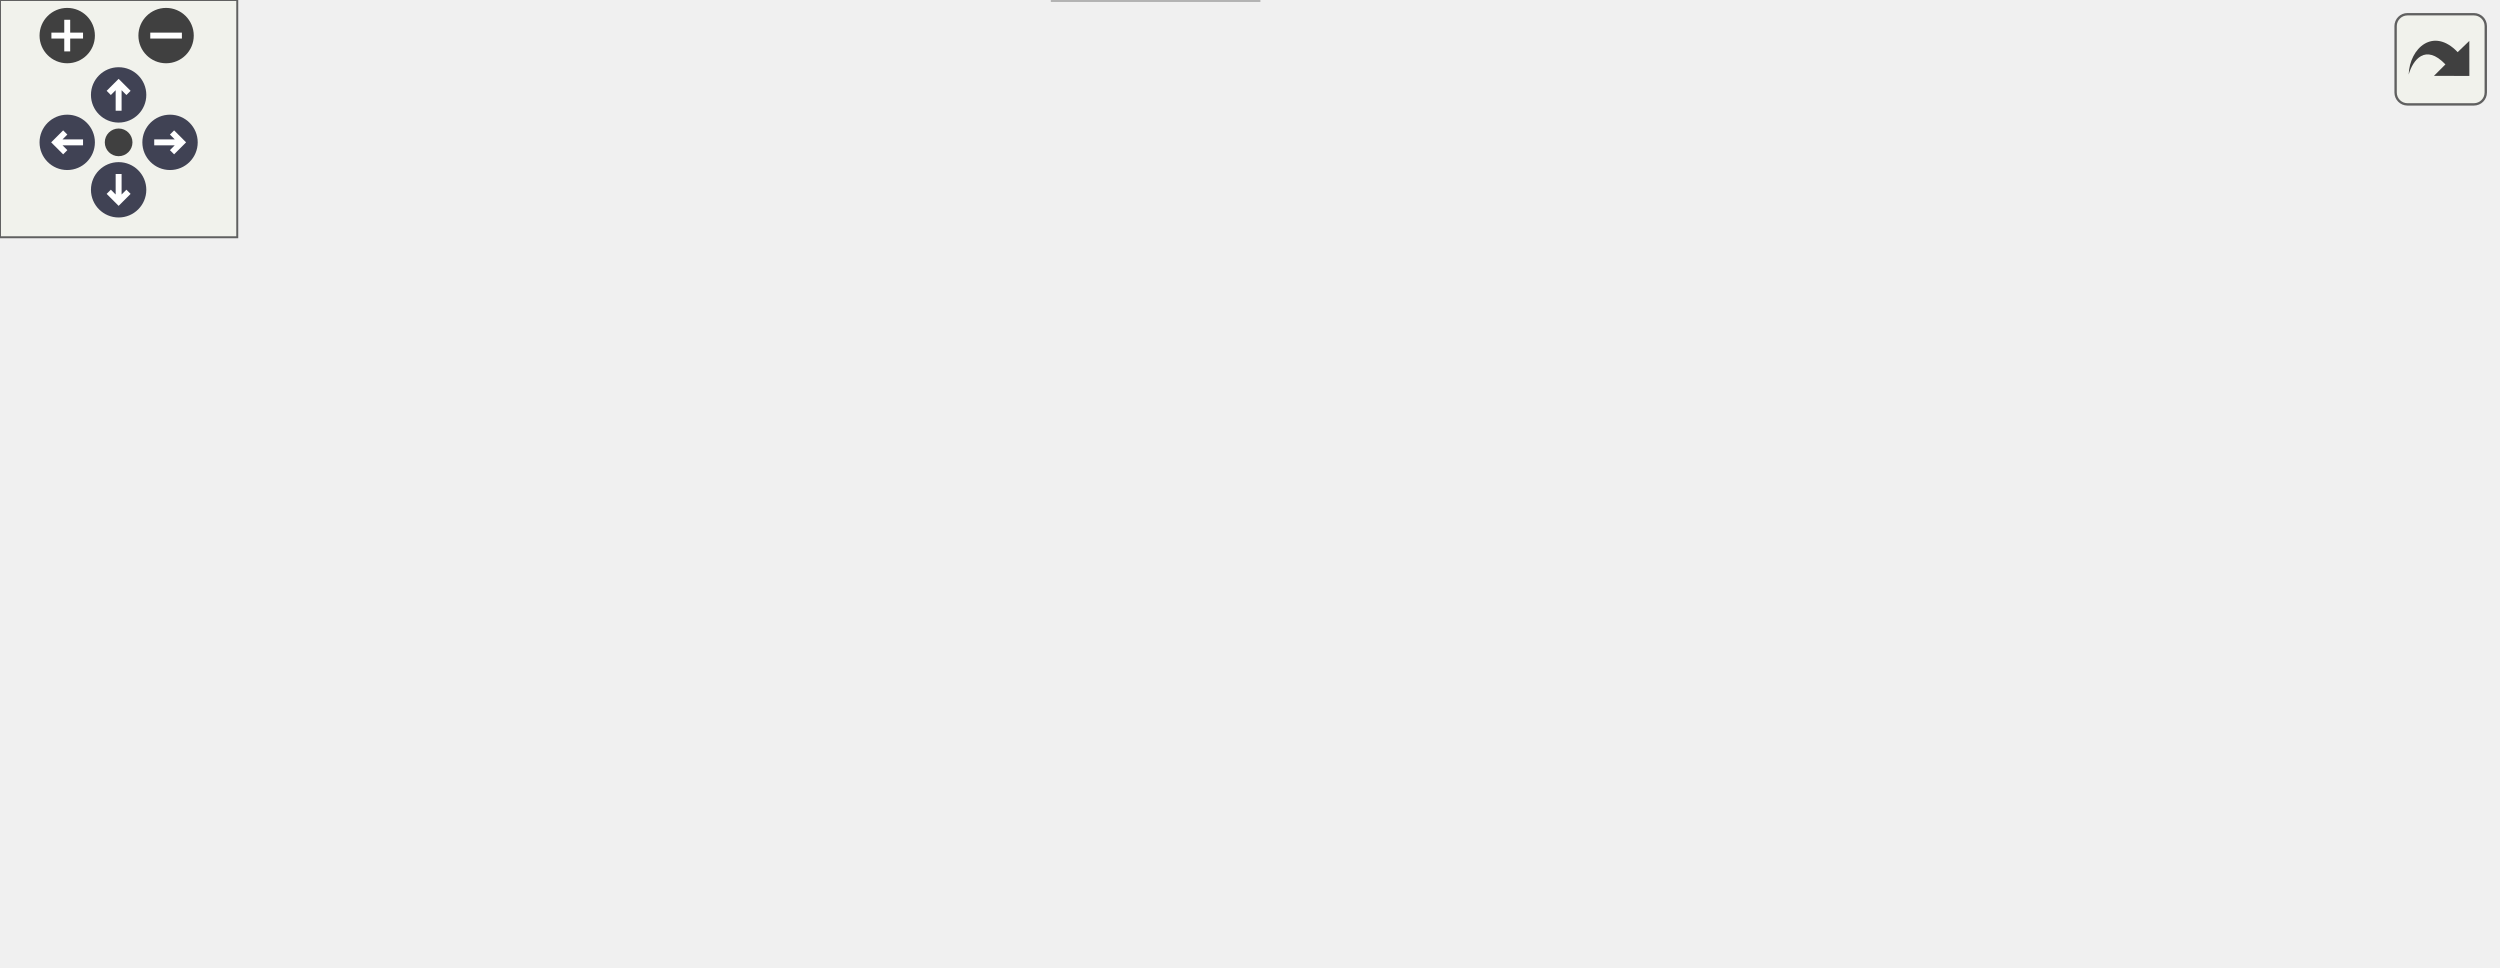
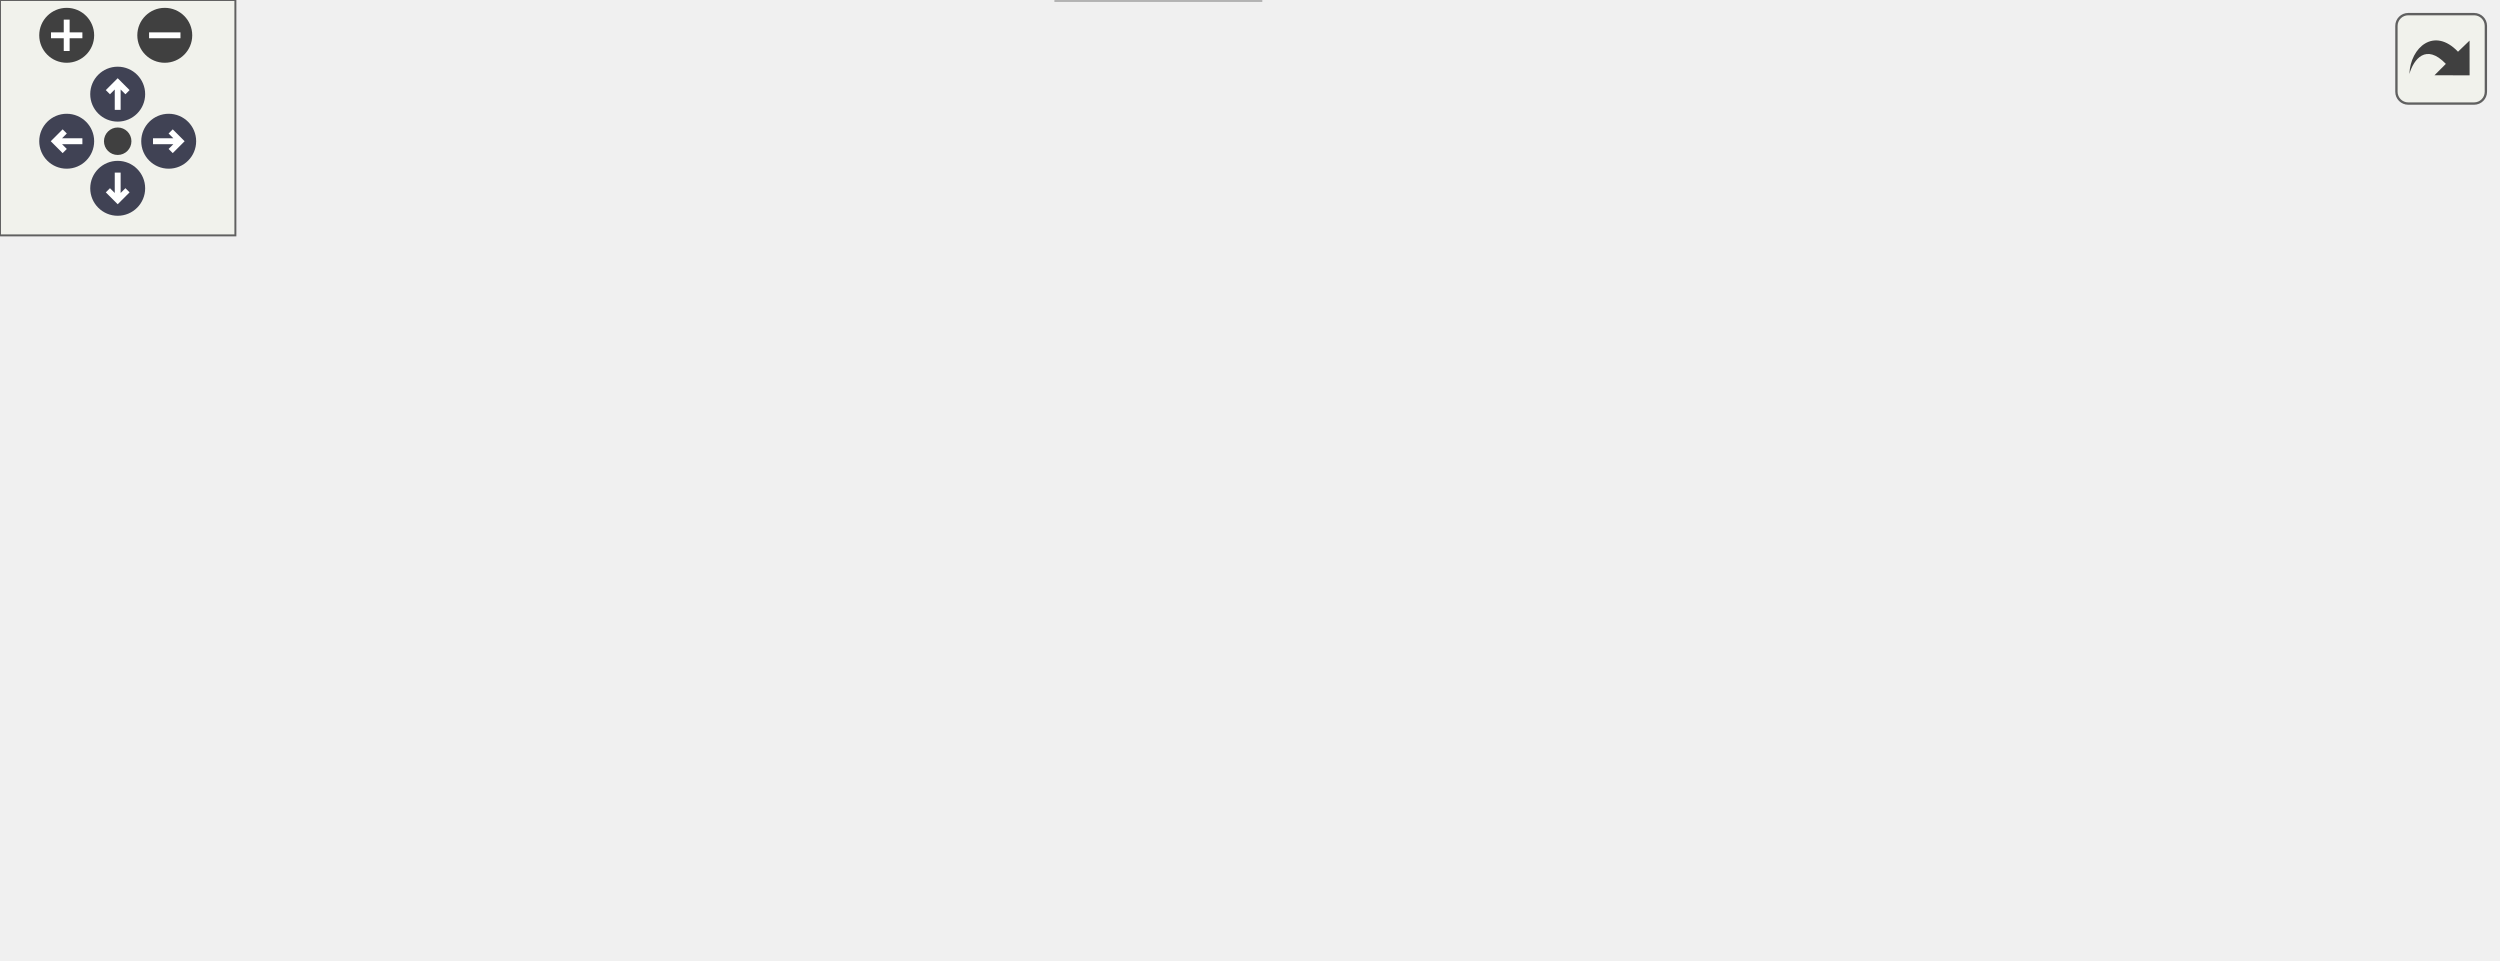
<svg xmlns="http://www.w3.org/2000/svg" xmlns:xlink="http://www.w3.org/1999/xlink" id="main" version="1.1" xml:space="preserve">
  <style type="text/css">
.node, .edge {opacity: 0.7;}
.node.selected, .edge.selected {opacity: 1;}
.edge:hover path { stroke: red; }
.edge:hover polygon { stroke: red; fill: red; }
</style>
  <defs>
    <circle id="rim" cx="0" cy="0" r="7" />
    <circle id="rim2" cx="0" cy="0" r="3.5" />
    <g id="zoomPlus">
      <use xlink:href="#rim" fill="#404040">
        <set attributeName="fill" to="#808080" begin="zoomplus.mouseover" end="zoomplus.mouseout" />
      </use>
      <path d="M-4,0h8M0,-4v8" fill="none" stroke="white" stroke-width="1.5" pointer-events="none" />
    </g>
    <g id="zoomMin">
      <use xlink:href="#rim" fill="#404040">
        <set attributeName="fill" to="#808080" begin="zoomminus.mouseover" end="zoomminus.mouseout" />
      </use>
      <path d="M-4,0h8" fill="none" stroke="white" stroke-width="1.5" pointer-events="none" />
    </g>
    <g id="arrowUp" transform="translate(30 24)">
      <use xlink:href="#rim" />
      <path pointer-events="none" fill="none" stroke="white" stroke-width="1.5" d="M0,-3.0v7 M-2.5,-0.5L0,-3.0L2.5,-0.5" />
    </g>
    <g id="arrowRight" transform="rotate(90) translate(36 -43)">
      <use xlink:href="#rim" />
      <path pointer-events="none" fill="none" stroke="white" stroke-width="1.5" d="M0,-3.0v7 M-2.5,-0.5L0,-3.0L2.5,-0.5" />
    </g>
    <g id="arrowDown" transform="rotate(180) translate(-30 -48)">
      <use xlink:href="#rim" />
      <path pointer-events="none" fill="none" stroke="white" stroke-width="1.5" d="M0,-3.0v7 M-2.5,-0.5L0,-3.0L2.5,-0.5" />
    </g>
    <g id="arrowLeft" transform="rotate(270) translate(-36 17)">
      <use xlink:href="#rim" />
      <path pointer-events="none" fill="none" stroke="white" stroke-width="1.5" d="M0,-3.0v7 M-2.5,-0.5L0,-3.0L2.5,-0.5" />
    </g>
    <g id="resetDef">
      <use xlink:href="#rim2" fill="#404040">
        <set attributeName="fill" to="#808080" begin="reset.mouseover" end="reset.mouseout" />
      </use>
    </g>
  </defs>
  <svg id="graph" class="graph">
    <g id="viewport">
      <g id="Node000001" class="node">
        <g id="a_Node000001">
          <a xlink:title=" ">
-             <polygon fill="#999999" stroke="#666666" points="226.74,-184 167.74,-184 167.74,-165 226.74,-165 226.74,-184" />
-             <text text-anchor="middle" x="197.24" y="-172" font-family="Helvetica,sans-Serif" font-size="10.00">fe/sym.h</text>
+             <polygon fill="#999999" stroke="#666666" points="226.76,-184 167.76,-184 167.76,-165 226.76,-165 226.76,-184" />
+             <text text-anchor="middle" x="197.26" y="-172" font-family="Helvetica,sans-Serif" font-size="10.00">fe/sym.h</text>
          </a>
        </g>
      </g>
      <g id="Node000002" class="node">
        <g id="a_Node000002">
          <a xlink:title=" ">
-             <polygon fill="#e0e0e0" stroke="#999999" points="318.24,-19 266.24,-19 266.24,0 318.24,0 318.24,-19" />
-             <text text-anchor="middle" x="292.24" y="-7" font-family="Helvetica,sans-Serif" font-size="10.00">cassert</text>
+             <polygon fill="#e0e0e0" stroke="#999999" points="321.26,-19 269.26,-19 269.26,0 321.26,0 321.26,-19" />
+             <text text-anchor="middle" x="295.26" y="-7" font-family="Helvetica,sans-Serif" font-size="10.00">cassert</text>
          </a>
        </g>
      </g>
      <g id="edge1_Node000001_Node000002" class="edge">
        <g id="a_edge1_Node000001_Node000002">
          <a xlink:title=" ">
-             <path fill="none" stroke="#63b8ff" d="M167.69,-173.85C104.89,-173.54 -32.93,-166.57 7.24,-110 64.6,-29.21 192.68,-13.48 255.74,-10.78" />
-             <polygon fill="#63b8ff" stroke="#63b8ff" points="256.13,-14.27 266,-10.43 255.89,-7.27 256.13,-14.27" />
+             <path fill="none" stroke="#63b8ff" d="M167.7,-173.84C104.88,-173.51 -33,-166.51 7.26,-110 65.44,-28.34 195.34,-13.06 258.87,-10.63" />
+             <polygon fill="#63b8ff" stroke="#63b8ff" points="259.31,-14.11 269.2,-10.32 259.1,-7.12 259.31,-14.11" />
          </a>
        </g>
      </g>
      <g id="Node000003" class="node">
        <g id="a_Node000003">
          <a xlink:title=" ">
-             <polygon fill="#e0e0e0" stroke="#999999" points="66.24,-129 16.24,-129 16.24,-110 66.24,-110 66.24,-129" />
-             <text text-anchor="middle" x="41.24" y="-117" font-family="Helvetica,sans-Serif" font-size="10.00">cstring</text>
+             <polygon fill="#e0e0e0" stroke="#999999" points="66.26,-129 16.26,-129 16.26,-110 66.26,-110 66.26,-129" />
+             <text text-anchor="middle" x="41.26" y="-117" font-family="Helvetica,sans-Serif" font-size="10.00">cstring</text>
          </a>
        </g>
      </g>
      <g id="edge2_Node000001_Node000003" class="edge">
        <g id="a_edge2_Node000001_Node000003">
          <a xlink:title=" ">
-             <path fill="none" stroke="#63b8ff" d="M172.17,-164.98C146.13,-156.14 105.19,-142.23 76.02,-132.32" />
-             <polygon fill="#63b8ff" stroke="#63b8ff" points="76.83,-128.9 66.24,-128.99 74.58,-135.53 76.83,-128.9" />
+             <path fill="none" stroke="#63b8ff" d="M172.2,-164.98C146.16,-156.14 105.21,-142.23 76.05,-132.32" />
+             <polygon fill="#63b8ff" stroke="#63b8ff" points="76.86,-128.9 66.26,-128.99 74.61,-135.53 76.86,-128.9" />
          </a>
        </g>
      </g>
      <g id="Node000004" class="node">
        <g id="a_Node000004">
          <a xlink:title=" ">
-             <polygon fill="#e0e0e0" stroke="#999999" points="113.74,-129 84.74,-129 84.74,-110 113.74,-110 113.74,-129" />
-             <text text-anchor="middle" x="99.24" y="-117" font-family="Helvetica,sans-Serif" font-size="10.00">bit</text>
+             <polygon fill="#e0e0e0" stroke="#999999" points="113.76,-129 84.76,-129 84.76,-110 113.76,-110 113.76,-129" />
+             <text text-anchor="middle" x="99.26" y="-117" font-family="Helvetica,sans-Serif" font-size="10.00">bit</text>
          </a>
        </g>
      </g>
      <g id="edge3_Node000001_Node000004" class="edge">
        <g id="a_edge3_Node000001_Node000004">
          <a xlink:title=" ">
-             <path fill="none" stroke="#63b8ff" d="M181.49,-164.98C165.64,-156.41 141,-143.09 122.82,-133.25" />
-             <polygon fill="#63b8ff" stroke="#63b8ff" points="124.44,-130.15 113.98,-128.47 121.11,-136.31 124.44,-130.15" />
+             <path fill="none" stroke="#63b8ff" d="M181.52,-164.98C165.67,-156.41 141.03,-143.09 122.85,-133.25" />
+             <polygon fill="#63b8ff" stroke="#63b8ff" points="124.47,-130.15 114.01,-128.47 121.14,-136.31 124.47,-130.15" />
          </a>
        </g>
      </g>
      <g id="Node000005" class="node">
        <g id="a_Node000005">
          <a xlink:title=" ">
-             <polygon fill="#e0e0e0" stroke="#999999" points="192.24,-129 132.24,-129 132.24,-110 192.24,-110 192.24,-129" />
-             <text text-anchor="middle" x="162.24" y="-117" font-family="Helvetica,sans-Serif" font-size="10.00">iostream</text>
+             <polygon fill="#e0e0e0" stroke="#999999" points="192.26,-129 132.26,-129 132.26,-110 192.26,-110 192.26,-129" />
+             <text text-anchor="middle" x="162.26" y="-117" font-family="Helvetica,sans-Serif" font-size="10.00">iostream</text>
          </a>
        </g>
      </g>
      <g id="edge4_Node000001_Node000005" class="edge">
        <g id="a_edge4_Node000001_Node000005">
          <a xlink:title=" ">
-             <path fill="none" stroke="#63b8ff" d="M191.46,-164.75C186.62,-157.42 179.56,-146.73 173.59,-137.7" />
-             <polygon fill="#63b8ff" stroke="#63b8ff" points="176.34,-135.5 167.91,-129.09 170.5,-139.36 176.34,-135.5" />
+             <path fill="none" stroke="#63b8ff" d="M191.48,-164.75C186.64,-157.42 179.58,-146.73 173.62,-137.7" />
+             <polygon fill="#63b8ff" stroke="#63b8ff" points="176.37,-135.5 167.93,-129.09 170.52,-139.36 176.37,-135.5" />
          </a>
        </g>
      </g>
      <g id="Node000006" class="node">
        <g id="a_Node000006">
          <a xlink:title=" ">
-             <polygon fill="#e0e0e0" stroke="#999999" points="254.24,-129 210.24,-129 210.24,-110 254.24,-110 254.24,-129" />
-             <text text-anchor="middle" x="232.24" y="-117" font-family="Helvetica,sans-Serif" font-size="10.00">string</text>
+             <polygon fill="#e0e0e0" stroke="#999999" points="254.26,-129 210.26,-129 210.26,-110 254.26,-110 254.26,-129" />
+             <text text-anchor="middle" x="232.26" y="-117" font-family="Helvetica,sans-Serif" font-size="10.00">string</text>
          </a>
        </g>
      </g>
      <g id="edge5_Node000001_Node000006" class="edge">
        <g id="a_edge5_Node000001_Node000006">
          <a xlink:title=" ">
-             <path fill="none" stroke="#63b8ff" d="M203.02,-164.75C207.86,-157.42 214.92,-146.73 220.88,-137.7" />
-             <polygon fill="#63b8ff" stroke="#63b8ff" points="223.98,-139.36 226.57,-129.09 218.13,-135.5 223.98,-139.36" />
+             <path fill="none" stroke="#63b8ff" d="M203.04,-164.75C207.88,-157.42 214.94,-146.73 220.91,-137.7" />
+             <polygon fill="#63b8ff" stroke="#63b8ff" points="224,-139.36 226.59,-129.09 218.16,-135.5 224,-139.36" />
          </a>
        </g>
      </g>
      <g id="Node000007" class="node">
        <g id="a_Node000007">
          <a xlink:title=" ">
-             <polygon fill="#e0e0e0" stroke="#999999" points="365.74,-129 272.74,-129 272.74,-110 365.74,-110 365.74,-129" />
-             <text text-anchor="middle" x="319.24" y="-117" font-family="Helvetica,sans-Serif" font-size="10.00">unordered_map</text>
+             <polygon fill="#e0e0e0" stroke="#999999" points="365.76,-129 272.76,-129 272.76,-110 365.76,-110 365.76,-129" />
+             <text text-anchor="middle" x="319.26" y="-117" font-family="Helvetica,sans-Serif" font-size="10.00">unordered_map</text>
          </a>
        </g>
      </g>
      <g id="edge6_Node000001_Node000007" class="edge">
        <g id="a_edge6_Node000001_Node000007">
          <a xlink:title=" ">
-             <path fill="none" stroke="#63b8ff" d="M216.84,-164.98C236.55,-156.42 267.19,-143.11 289.82,-133.28" />
-             <polygon fill="#63b8ff" stroke="#63b8ff" points="291.5,-136.37 299.28,-129.17 288.71,-129.94 291.5,-136.37" />
+             <path fill="none" stroke="#63b8ff" d="M216.86,-164.98C236.58,-156.42 267.22,-143.11 289.85,-133.28" />
+             <polygon fill="#63b8ff" stroke="#63b8ff" points="291.53,-136.37 299.3,-129.17 288.74,-129.94 291.53,-136.37" />
          </a>
        </g>
      </g>
      <g id="Node000008" class="node">
        <g id="a_Node000008">
          <a xlink:title=" ">
-             <polygon fill="#e0e0e0" stroke="#999999" points="470.24,-129 384.24,-129 384.24,-110 470.24,-110 470.24,-129" />
-             <text text-anchor="middle" x="427.24" y="-117" font-family="Helvetica,sans-Serif" font-size="10.00">unordered_set</text>
+             <polygon fill="#e0e0e0" stroke="#999999" points="470.26,-129 384.26,-129 384.26,-110 470.26,-110 470.26,-129" />
+             <text text-anchor="middle" x="427.26" y="-117" font-family="Helvetica,sans-Serif" font-size="10.00">unordered_set</text>
          </a>
        </g>
      </g>
      <g id="edge7_Node000001_Node000008" class="edge">
        <g id="a_edge7_Node000001_Node000008">
          <a xlink:title=" ">
-             <path fill="none" stroke="#63b8ff" d="M226.84,-166.68C265.64,-157.74 334.16,-141.95 380.13,-131.36" />
-             <polygon fill="#63b8ff" stroke="#63b8ff" points="381.19,-134.7 390.15,-129.05 379.62,-127.88 381.19,-134.7" />
+             <path fill="none" stroke="#63b8ff" d="M226.86,-166.68C265.66,-157.74 334.18,-141.95 380.15,-131.36" />
+             <polygon fill="#63b8ff" stroke="#63b8ff" points="381.21,-134.7 390.17,-129.05 379.64,-127.88 381.21,-134.7" />
          </a>
        </g>
      </g>
      <g id="Node000009" class="node">
        <g id="a_Node000009">
          <a xlink:href="arena_8h.html" target="_top" xlink:title=" ">
-             <polygon fill="white" stroke="#666666" points="554.24,-129 488.24,-129 488.24,-110 554.24,-110 554.24,-129" />
-             <text text-anchor="middle" x="521.24" y="-117" font-family="Helvetica,sans-Serif" font-size="10.00">fe/arena.h</text>
+             <polygon fill="white" stroke="#666666" points="554.26,-129 488.26,-129 488.26,-110 554.26,-110 554.26,-129" />
+             <text text-anchor="middle" x="521.26" y="-117" font-family="Helvetica,sans-Serif" font-size="10.00">fe/arena.h</text>
          </a>
        </g>
      </g>
      <g id="edge8_Node000001_Node000009" class="edge">
        <g id="a_edge8_Node000001_Node000009">
          <a xlink:title=" ">
-             <path fill="none" stroke="#63b8ff" d="M226.95,-169.24C276.72,-162.02 380.35,-146.58 477.78,-129.2" />
-             <polygon fill="#63b8ff" stroke="#63b8ff" points="478.57,-132.62 487.79,-127.4 477.33,-125.73 478.57,-132.62" />
+             <path fill="none" stroke="#63b8ff" d="M226.97,-169.24C276.75,-162.02 380.37,-146.58 477.8,-129.2" />
+             <polygon fill="#63b8ff" stroke="#63b8ff" points="478.59,-132.62 487.82,-127.4 477.36,-125.73 478.59,-132.62" />
          </a>
        </g>
      </g>
      <g id="Node000010" class="node">
        <g id="a_Node000010">
          <a xlink:title=" ">
-             <polygon fill="#e0e0e0" stroke="#999999" points="403.24,-74 339.24,-74 339.24,-55 403.24,-55 403.24,-74" />
-             <text text-anchor="middle" x="371.24" y="-62" font-family="Helvetica,sans-Serif" font-size="10.00">algorithm</text>
+             <polygon fill="#e0e0e0" stroke="#999999" points="424.26,-74 360.26,-74 360.26,-55 424.26,-55 424.26,-74" />
+             <text text-anchor="middle" x="392.26" y="-62" font-family="Helvetica,sans-Serif" font-size="10.00">algorithm</text>
          </a>
        </g>
      </g>
      <g id="edge9_Node000009_Node000010" class="edge">
        <g id="a_edge9_Node000009_Node000010">
          <a xlink:title=" ">
-             <path fill="none" stroke="#63b8ff" d="M497.14,-109.98C472.36,-101.23 433.53,-87.51 405.55,-77.62" />
-             <polygon fill="#63b8ff" stroke="#63b8ff" points="406.37,-74.2 395.78,-74.17 404.04,-80.8 406.37,-74.2" />
+             <path fill="none" stroke="#63b8ff" d="M500.54,-109.98C479.5,-101.34 446.71,-87.87 422.73,-78.02" />
+             <polygon fill="#63b8ff" stroke="#63b8ff" points="423.95,-74.73 413.37,-74.17 421.29,-81.21 423.95,-74.73" />
          </a>
        </g>
      </g>
      <g id="Node000011" class="node">
        <g id="a_Node000011">
          <a xlink:title=" ">
-             <polygon fill="#e0e0e0" stroke="#999999" points="479.24,-74 421.24,-74 421.24,-55 479.24,-55 479.24,-74" />
-             <text text-anchor="middle" x="450.24" y="-62" font-family="Helvetica,sans-Serif" font-size="10.00">memory</text>
+             <polygon fill="#e0e0e0" stroke="#999999" points="474.26,-74 442.26,-74 442.26,-55 474.26,-55 474.26,-74" />
+             <text text-anchor="middle" x="458.26" y="-62" font-family="Helvetica,sans-Serif" font-size="10.00">list</text>
          </a>
        </g>
      </g>
      <g id="edge10_Node000009_Node000011" class="edge">
        <g id="a_edge10_Node000009_Node000011">
          <a xlink:title=" ">
-             <path fill="none" stroke="#63b8ff" d="M509.83,-109.98C499.13,-102 482.9,-89.88 470.08,-80.31" />
-             <polygon fill="#63b8ff" stroke="#63b8ff" points="471.96,-77.35 461.85,-74.17 467.77,-82.96 471.96,-77.35" />
+             <path fill="none" stroke="#63b8ff" d="M511.14,-109.98C501.83,-102.15 487.79,-90.34 476.52,-80.86" />
+             <polygon fill="#63b8ff" stroke="#63b8ff" points="478.47,-77.93 468.57,-74.17 473.97,-83.29 478.47,-77.93" />
          </a>
        </g>
      </g>
      <g id="Node000012" class="node">
        <g id="a_Node000012">
          <a xlink:title=" ">
-             <polygon fill="#e0e0e0" stroke="#999999" points="544.74,-74 497.74,-74 497.74,-55 544.74,-55 544.74,-74" />
-             <text text-anchor="middle" x="521.24" y="-62" font-family="Helvetica,sans-Serif" font-size="10.00">vector</text>
+             <polygon fill="#e0e0e0" stroke="#999999" points="550.26,-74 492.26,-74 492.26,-55 550.26,-55 550.26,-74" />
+             <text text-anchor="middle" x="521.26" y="-62" font-family="Helvetica,sans-Serif" font-size="10.00">memory</text>
          </a>
        </g>
      </g>
      <g id="edge11_Node000009_Node000012" class="edge">
        <g id="a_edge11_Node000009_Node000012">
          <a xlink:title=" ">
-             <path fill="none" stroke="#63b8ff" d="M521.24,-109.75C521.24,-102.8 521.24,-92.85 521.24,-84.13" />
-             <polygon fill="#63b8ff" stroke="#63b8ff" points="524.74,-84.09 521.24,-74.09 517.74,-84.09 524.74,-84.09" />
+             <path fill="none" stroke="#63b8ff" d="M521.26,-109.75C521.26,-102.8 521.26,-92.85 521.26,-84.13" />
+             <polygon fill="#63b8ff" stroke="#63b8ff" points="524.76,-84.09 521.26,-74.09 517.76,-84.09 524.76,-84.09" />
          </a>
        </g>
      </g>
      <g id="Node000013" class="node">
        <g id="a_Node000013">
          <a xlink:href="assert_8h.html" target="_top" xlink:title=" ">
-             <polygon fill="white" stroke="#666666" points="631.24,-74 563.24,-74 563.24,-55 631.24,-55 631.24,-74" />
-             <text text-anchor="middle" x="597.24" y="-62" font-family="Helvetica,sans-Serif" font-size="10.00">fe/assert.h</text>
+             <polygon fill="white" stroke="#666666" points="636.26,-74 568.26,-74 568.26,-55 636.26,-55 636.26,-74" />
+             <text text-anchor="middle" x="602.26" y="-62" font-family="Helvetica,sans-Serif" font-size="10.00">fe/assert.h</text>
          </a>
        </g>
      </g>
      <g id="edge12_Node000009_Node000013" class="edge">
        <g id="a_edge12_Node000009_Node000013">
          <a xlink:title=" ">
-             <path fill="none" stroke="#63b8ff" d="M533.45,-109.98C545.01,-101.92 562.61,-89.65 576.4,-80.03" />
-             <polygon fill="#63b8ff" stroke="#63b8ff" points="578.6,-82.76 584.81,-74.17 574.6,-77.02 578.6,-82.76" />
+             <path fill="none" stroke="#63b8ff" d="M534.28,-109.98C546.72,-101.84 565.72,-89.41 580.47,-79.76" />
+             <polygon fill="#63b8ff" stroke="#63b8ff" points="582.56,-82.57 589.01,-74.17 578.73,-76.72 582.56,-82.57" />
          </a>
        </g>
      </g>
      <g id="edge13_Node000013_Node000002" class="edge">
        <g id="a_edge13_Node000013_Node000002">
          <a xlink:title=" ">
-             <path fill="none" stroke="#63b8ff" d="M562.99,-56.64C560.03,-56.08 557.08,-55.52 554.24,-55 473.75,-40.21 379.01,-24.55 328.42,-16.33" />
-             <polygon fill="#63b8ff" stroke="#63b8ff" points="328.74,-12.84 318.31,-14.69 327.62,-19.75 328.74,-12.84" />
+             <path fill="none" stroke="#63b8ff" d="M568.01,-56.64C565.05,-56.07 562.11,-55.52 559.26,-55 478.16,-40.15 382.7,-24.52 331.72,-16.31" />
+             <polygon fill="#63b8ff" stroke="#63b8ff" points="331.96,-12.81 321.54,-14.68 330.85,-19.72 331.96,-12.81" />
          </a>
        </g>
      </g>
    </g>
  </svg>
  <g id="navigator" transform="translate(0 0)" fill="#404254">
    <rect fill="#f2f5e9" fill-opacity="0.5" stroke="#606060" stroke-width=".5" x="0" y="0" width="60" height="60" />
    <use id="zoomplus" xlink:href="#zoomPlus" x="17" y="9" />
    <use id="zoomminus" xlink:href="#zoomMin" x="42" y="9" />
    <use id="reset" xlink:href="#resetDef" x="30" y="36" />
    <use id="arrowup" xlink:href="#arrowUp" x="0" y="0" />
    <use id="arrowright" xlink:href="#arrowRight" x="0" y="0" />
    <use id="arrowdown" xlink:href="#arrowDown" x="0" y="0" />
    <use id="arrowleft" xlink:href="#arrowLeft" x="0" y="0" />
  </g>
  <svg viewBox="0 0 15 15" width="100%" height="30px" preserveAspectRatio="xMaxYMin meet">
    <g id="arrow_out" transform="scale(0.3 0.3)">
      <a xlink:href="sym_8h__incl_org.svg" target="_base">
        <rect id="button" ry="5" rx="5" y="6" x="6" height="38" width="38" fill="#f2f5e9" fill-opacity="0.5" stroke="#606060" stroke-width="1.0" />
        <path id="arrow" d="M 11.5,31.437 C 11.94,20.098 22.043,11.323 32.159,21.979 L 37.069,17.246 C 37.069,17.246 37.088,32 37.088,32 L 22.16,31.978 C 22.16,31.978 26.998,27.14 26.998,27.14 C 18.529,18.264 13.292,25.23 11.5,31.437 z" style="fill:#404040;" />
      </a>
    </g>
  </svg>
  <style type="text/css">

[data-mouse-over-selected='false'] { opacity: 0.7; }
[data-mouse-over-selected='true']  { opacity: 1.0; }

</style>
</svg>
